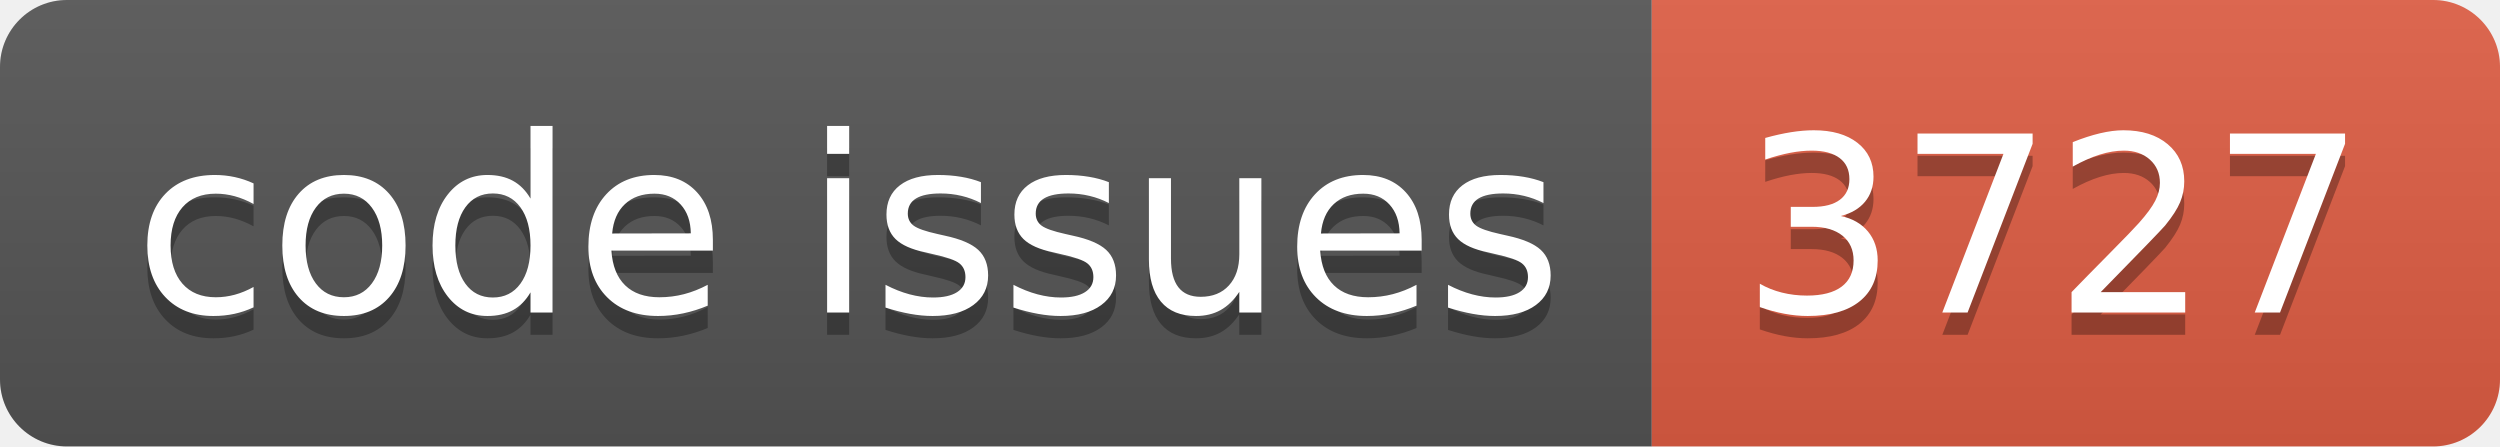
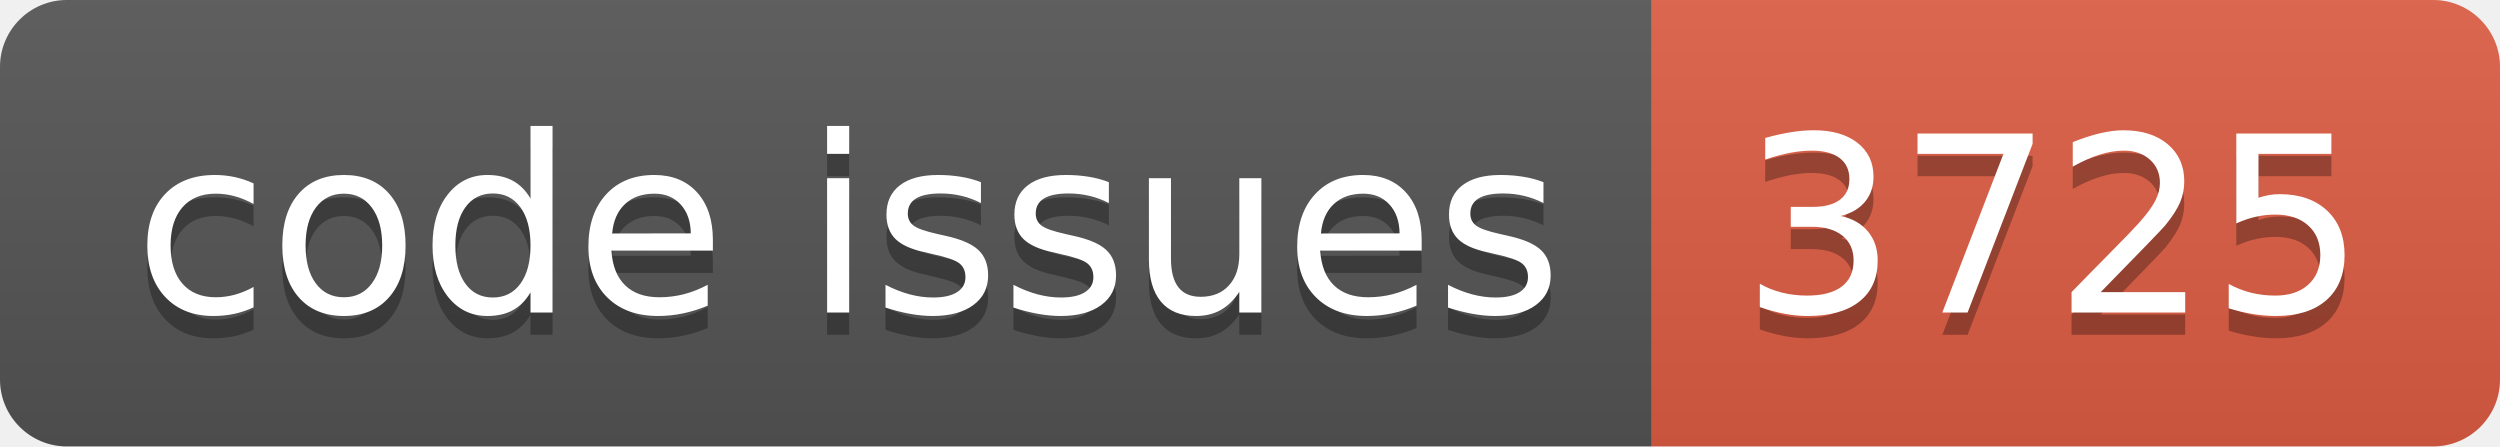
<svg xmlns="http://www.w3.org/2000/svg" width="112.0" height="20">
  <linearGradient id="smooth" x2="0" y2="100%">
    <stop offset="0" stop-color="#bbb" stop-opacity=".1" />
    <stop offset="1" stop-opacity=".1" />
  </linearGradient>
  <clipPath id="round">
    <rect width="112.0" height="20" rx="3" fill="#fff" />
  </clipPath>
  <g clip-path="url(#round)">
    <rect width="74.0" height="20" fill="#555" />
    <rect x="74.0" width="38.0" height="20" fill="#e05d44" />
    <rect width="112.0" height="20" fill="url(#smooth)" />
  </g>
  <g fill="#fff" text-anchor="middle" font-family="DejaVu Sans,Verdana,Geneva,sans-serif" font-size="110">
    <text x="380.0" y="150" fill="#010101" fill-opacity=".3" transform="scale(0.1)" textLength="640.0" lengthAdjust="spacing">code issues</text>
    <text x="380.0" y="140" transform="scale(0.1)" textLength="640.0" lengthAdjust="spacing">code issues</text>
-     <text x="920.0" y="150" fill="#010101" fill-opacity=".3" transform="scale(0.1)" textLength="280.0" lengthAdjust="spacing">3727</text>
-     <text x="920.0" y="140" transform="scale(0.1)" textLength="280.0" lengthAdjust="spacing">3727</text>
+     <text x="920.0" y="150" fill="#010101" fill-opacity=".3" transform="scale(0.1)" textLength="280.0" lengthAdjust="spacing">3725</text>
+     <text x="920.0" y="140" transform="scale(0.1)" textLength="280.0" lengthAdjust="spacing">3725</text>
  </g>
</svg>
